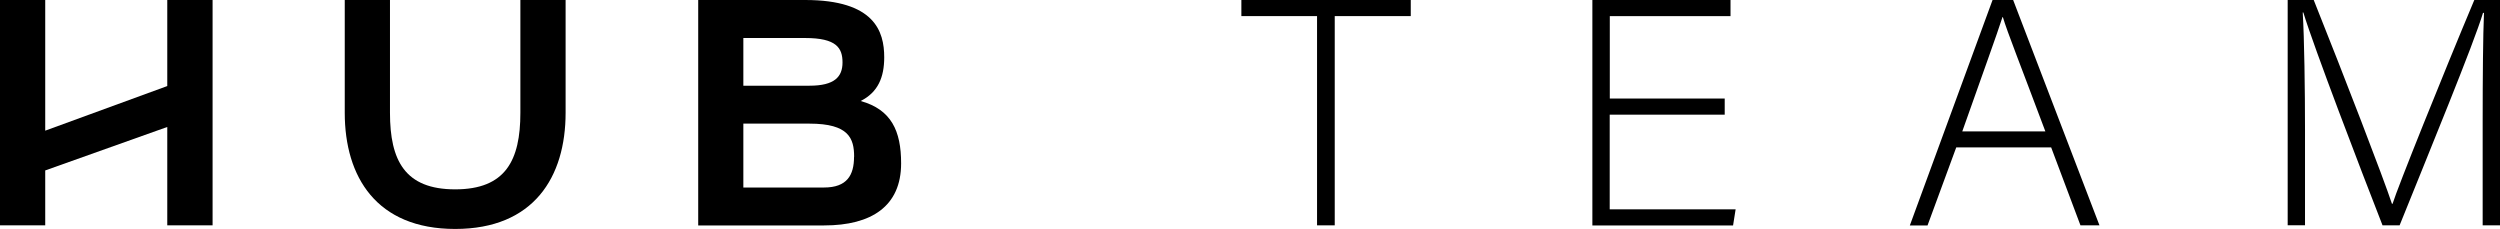
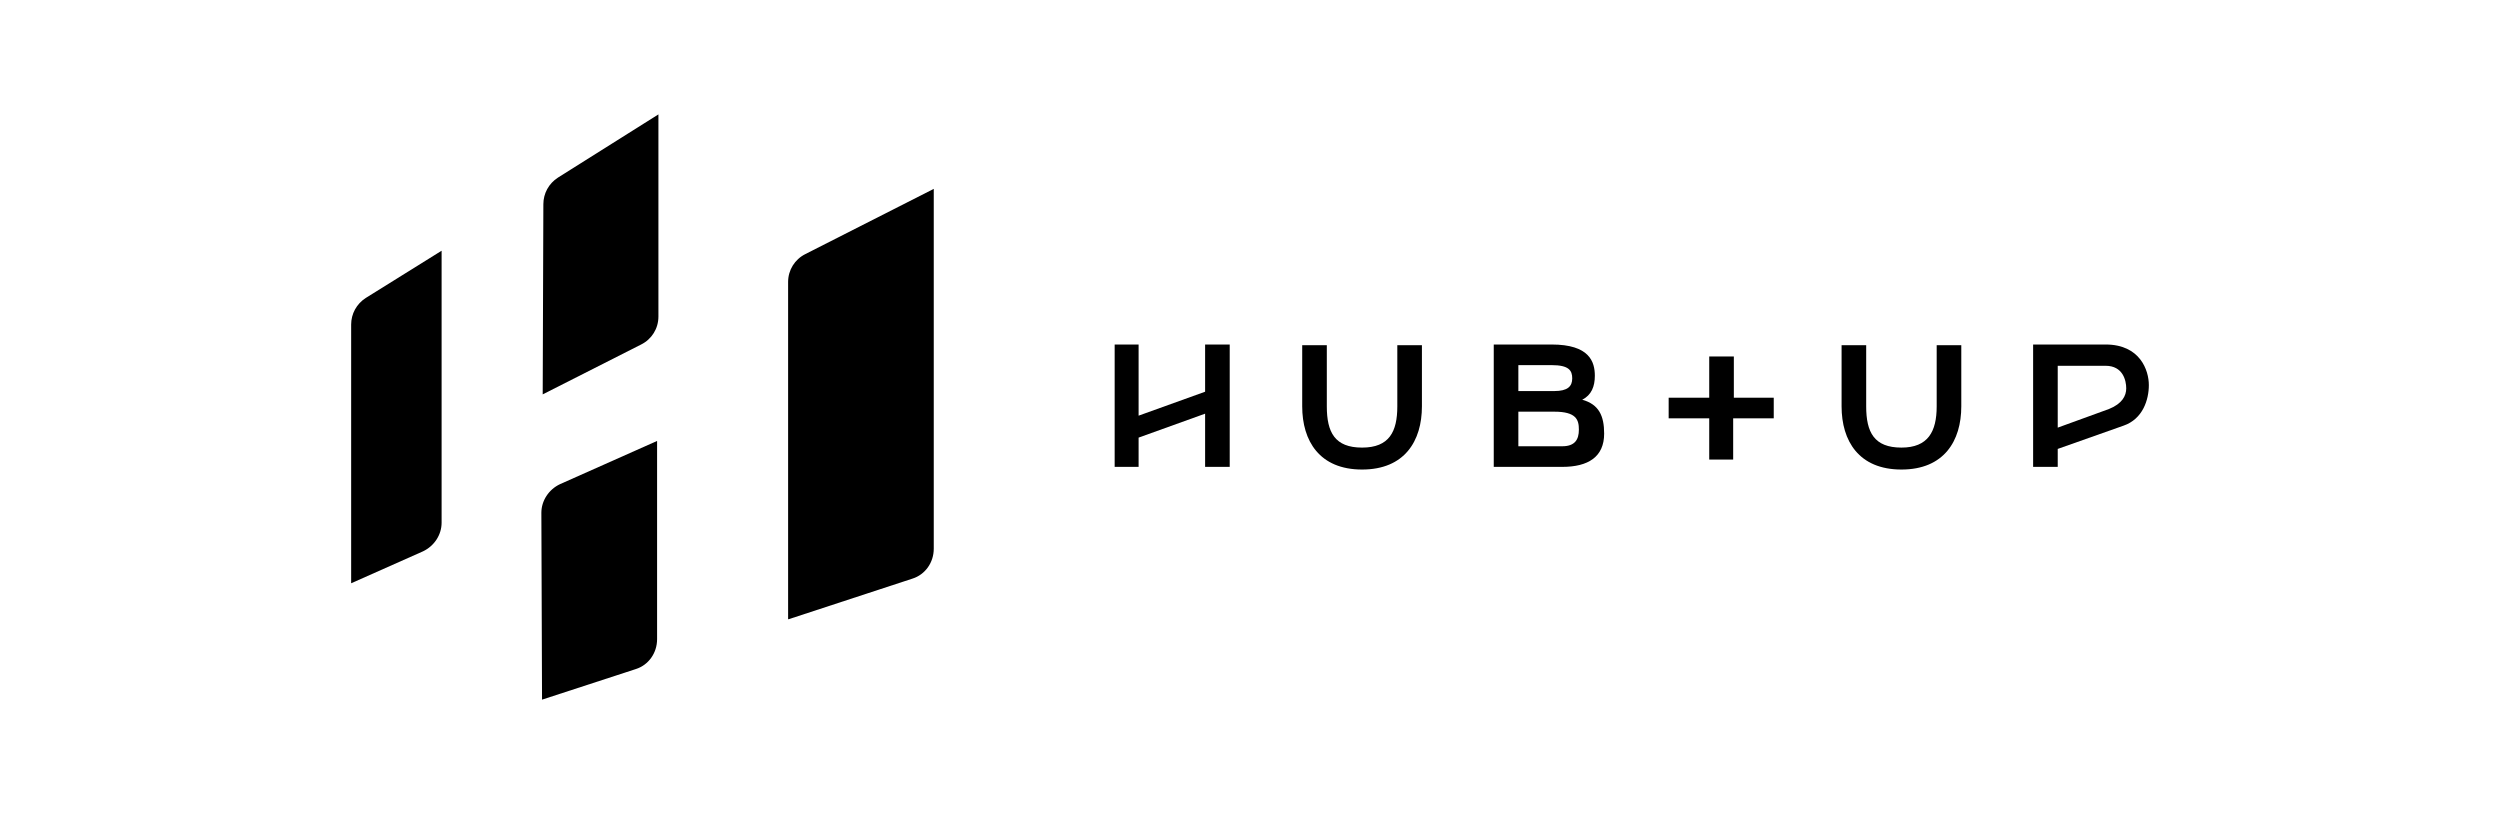
- <svg xmlns="http://www.w3.org/2000/svg" id="Calque_2" data-name="Calque 2" viewBox="0 0 284.12 26.02">
-   <g id="Calque_1-2" data-name="Calque 1">
-     <g>
-       <path d="M59.14,12.82V0h5.14v12.82c0,7.29-3.61,13.2-12.55,13.2s-12.55-5.91-12.55-13.2V0h5.14v12.82c0,5.43,1.7,8.7,7.41,8.7s7.41-3.27,7.41-8.7h0Z" />
-       <path d="M102.41,18.57c0,4.86-3.36,7.05-8.75,7.05h-14.31V0h12.15C99.38,0,100.49,3.55,100.49,6.51c0,2.25-.69,3.97-2.68,4.97,3.49.97,4.6,3.4,4.6,7.08ZM84.48,4.31v5.43h7.52c2.83,0,3.75-1,3.75-2.64s-.67-2.78-4.25-2.78h-7.01ZM97.07,17.82c0-2.08-.59-3.77-5.07-3.77h-7.52v7.26h9.17c2.61,0,3.41-1.4,3.41-3.49Z" />
-       <polygon points="19.01 0 19.01 9.78 5.14 14.85 5.14 0 0 0 0 25.61 5.14 25.61 5.14 19.37 19.01 14.43 19.01 25.61 24.16 25.61 24.16 0 19.01 0" />
-     </g>
-     <g>
-       <path d="M149.68,1.83h-8.6V0h19.25v1.83h-8.64v23.78h-2.01V1.83Z" />
-       <path d="M196,13.03h-13.06v10.76h14.31l-.29,1.83h-15.99V0h15.7v1.83h-13.72v9.37h13.06v1.83Z" />
-       <path d="M222.32,16.76l-3.26,8.86h-2.01L226.45,0h2.34l9.81,25.61h-2.16l-3.33-8.86h-10.79ZM232.45,14.93c-2.85-7.61-4.32-11.27-4.83-12.99h-.04c-.62,1.94-2.27,6.48-4.57,12.99h9.44Z" />
-       <path d="M282.15,13.83c0-5.01.04-9.81.15-12.37h-.11c-1.02,3.44-6.22,16.06-9.48,24.15h-1.94c-2.45-6.26-7.83-20.31-9-24.19h-.07c.18,2.93.26,8.89.26,13.28v10.9h-1.97V0h2.96c3.51,8.78,7.94,20.27,8.89,23.16h.07c.58-1.87,5.71-14.64,9.29-23.16h2.93v25.61h-1.98v-11.78Z" />
+ <svg xmlns="http://www.w3.org/2000/svg" version="1.1" id="Calque_1" x="0px" y="0px" viewBox="0 0 375.9 122.4" style="enable-background:new 0 0 375.9 122.4;" xml:space="preserve">
+   <g id="Calque_2_00000103979112938805141780000006980354235531064460_">
+     <g id="Calque_1-2">
+       <g>
+         <g>
+           <path d="M210.1,61.1v-9.2h3.7v9.2c0,5.2-2.6,9.5-9,9.5s-9-4.3-9-9.5v-9.2h3.7v9.2c0,3.9,1.2,6.2,5.3,6.2      C208.9,67.3,210.1,64.9,210.1,61.1z" />
+           <path d="M241.2,65.2c0,3.5-2.4,5-6.3,5h-10.3V51.8h8.7c5.7,0,6.5,2.6,6.5,4.7c0,1.6-0.5,2.9-1.9,3.6      C240.4,60.8,241.2,62.5,241.2,65.2z M228.3,54.9v3.9h5.4c2,0,2.7-0.7,2.7-1.9c0-1.2-0.5-2-3.1-2H228.3z M237.4,64.6      c0-1.5-0.4-2.7-3.7-2.7h-5.4v5.2h6.6C236.8,67.1,237.4,66.1,237.4,64.6z" />
+           <path d="M260.6,59.8h6.1v3.1h-6.1v6.2H257v-6.2h-6.1v-3.1h6.1v-6.2h3.7V59.8z" />
+           <path d="M291.2,61.1v-9.2h3.7v9.2c0,5.2-2.6,9.5-9,9.5c-6.4,0-9-4.3-9-9.5v-9.2h3.7v9.2c0,3.9,1.2,6.2,5.3,6.2      C289.9,67.3,291.2,64.9,291.2,61.1L291.2,61.1z" />
+           <polygon points="181.2,51.8 181.2,58.9 171.2,62.5 171.2,51.8 167.6,51.8 167.6,70.2 171.2,70.2 171.2,65.8 181.2,62.2       181.2,70.2 184.9,70.2 184.9,51.8     " />
+           <path d="M323.1,57.9c0-2.2-1.3-6.1-6.5-6.1h-10.9v18.4h3.7v-2.7l9.9-3.5h0l0,0C322.2,63,323.1,60.1,323.1,57.9z M317.1,61.5      l-7.7,2.8V55h7.2c2.6,0,3.1,2.2,3.1,3.4C319.7,59.5,319.1,60.7,317.1,61.5L317.1,61.5z" />
+         </g>
+         <g>
+           <path d="M81.6,59.3l14.8-7.5c1.6-0.8,2.6-2.4,2.6-4.2V17.2l-15.1,9.5c-1.4,0.9-2.2,2.4-2.2,4L81.6,59.3z" />
+           <path d="M52.8,87.7l10.8-4.8c1.7-0.8,2.8-2.5,2.8-4.3V37.7L55,44.8c-1.4,0.9-2.2,2.4-2.2,4V87.7z" />
+           <path d="M118.6,93.1l18.6-6.1c1.9-0.6,3.2-2.4,3.2-4.5V28.4l-19.3,9.8c-1.6,0.8-2.6,2.4-2.6,4.2V93.1z" />
+           <path d="M81.5,105.2l14.1-4.6c1.9-0.6,3.2-2.4,3.2-4.5V66.3l-14.6,6.5c-1.7,0.8-2.8,2.5-2.8,4.3L81.5,105.2z" />
+         </g>
+       </g>
    </g>
  </g>
</svg>
